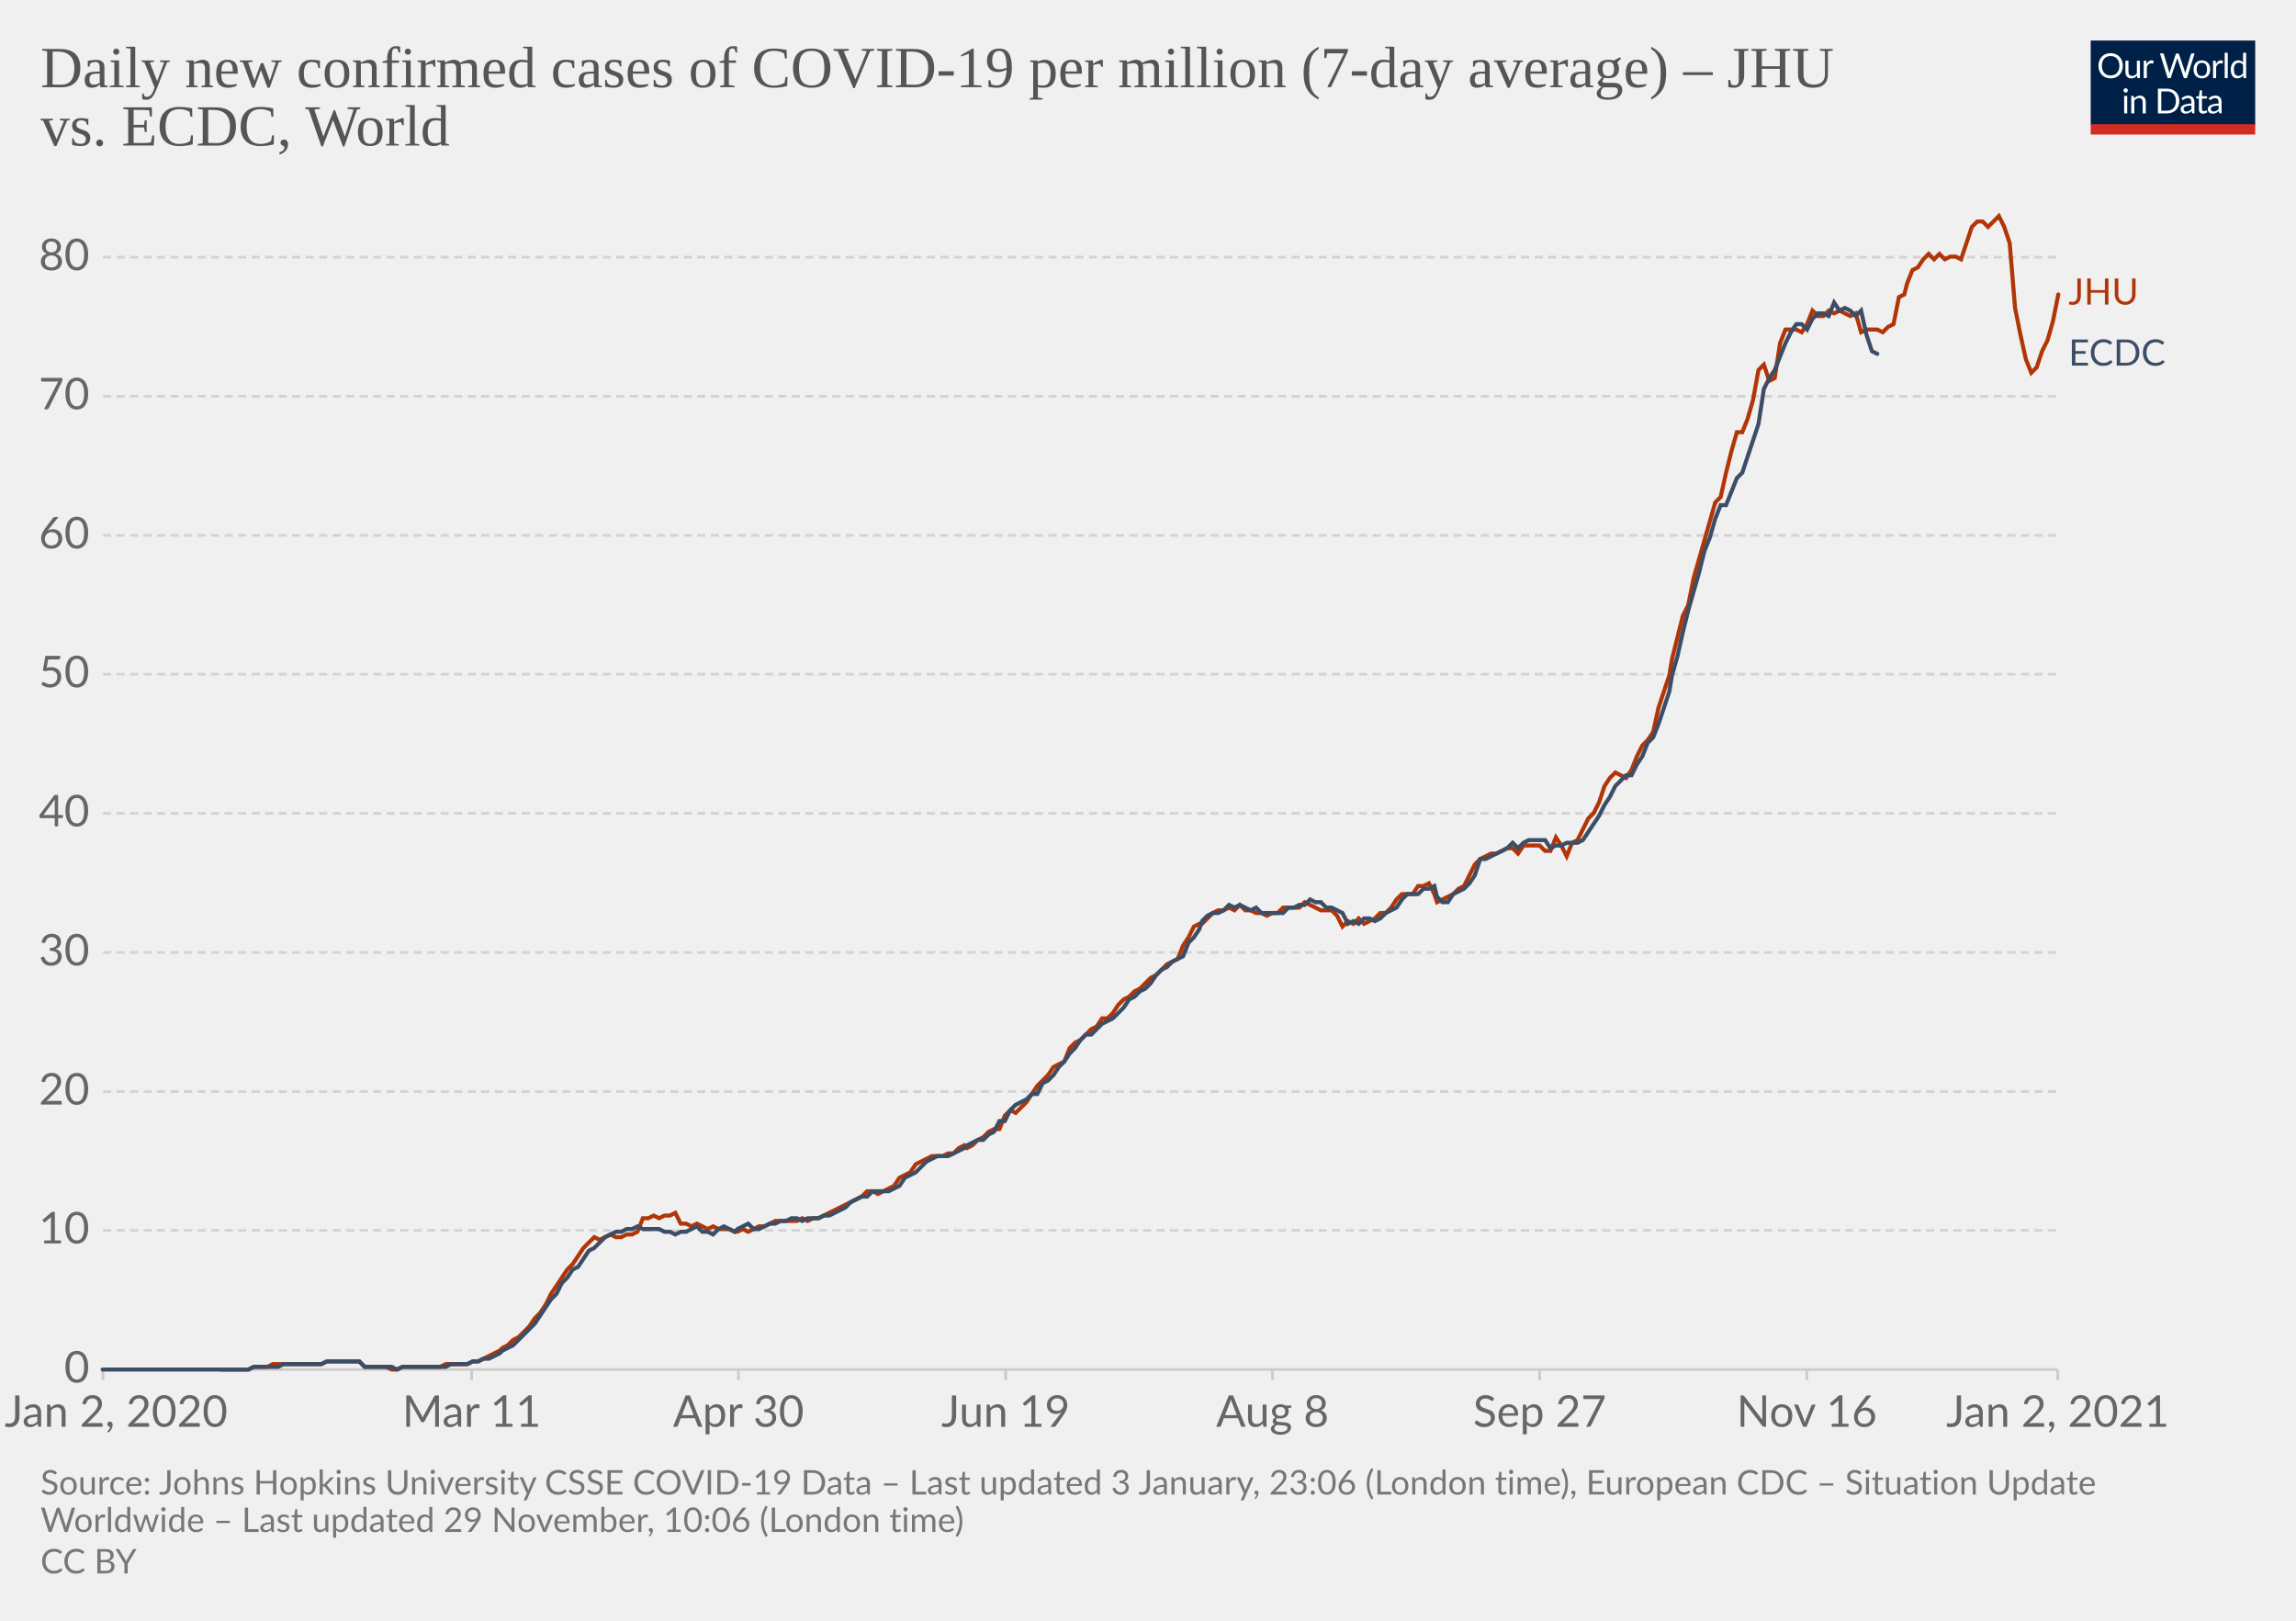
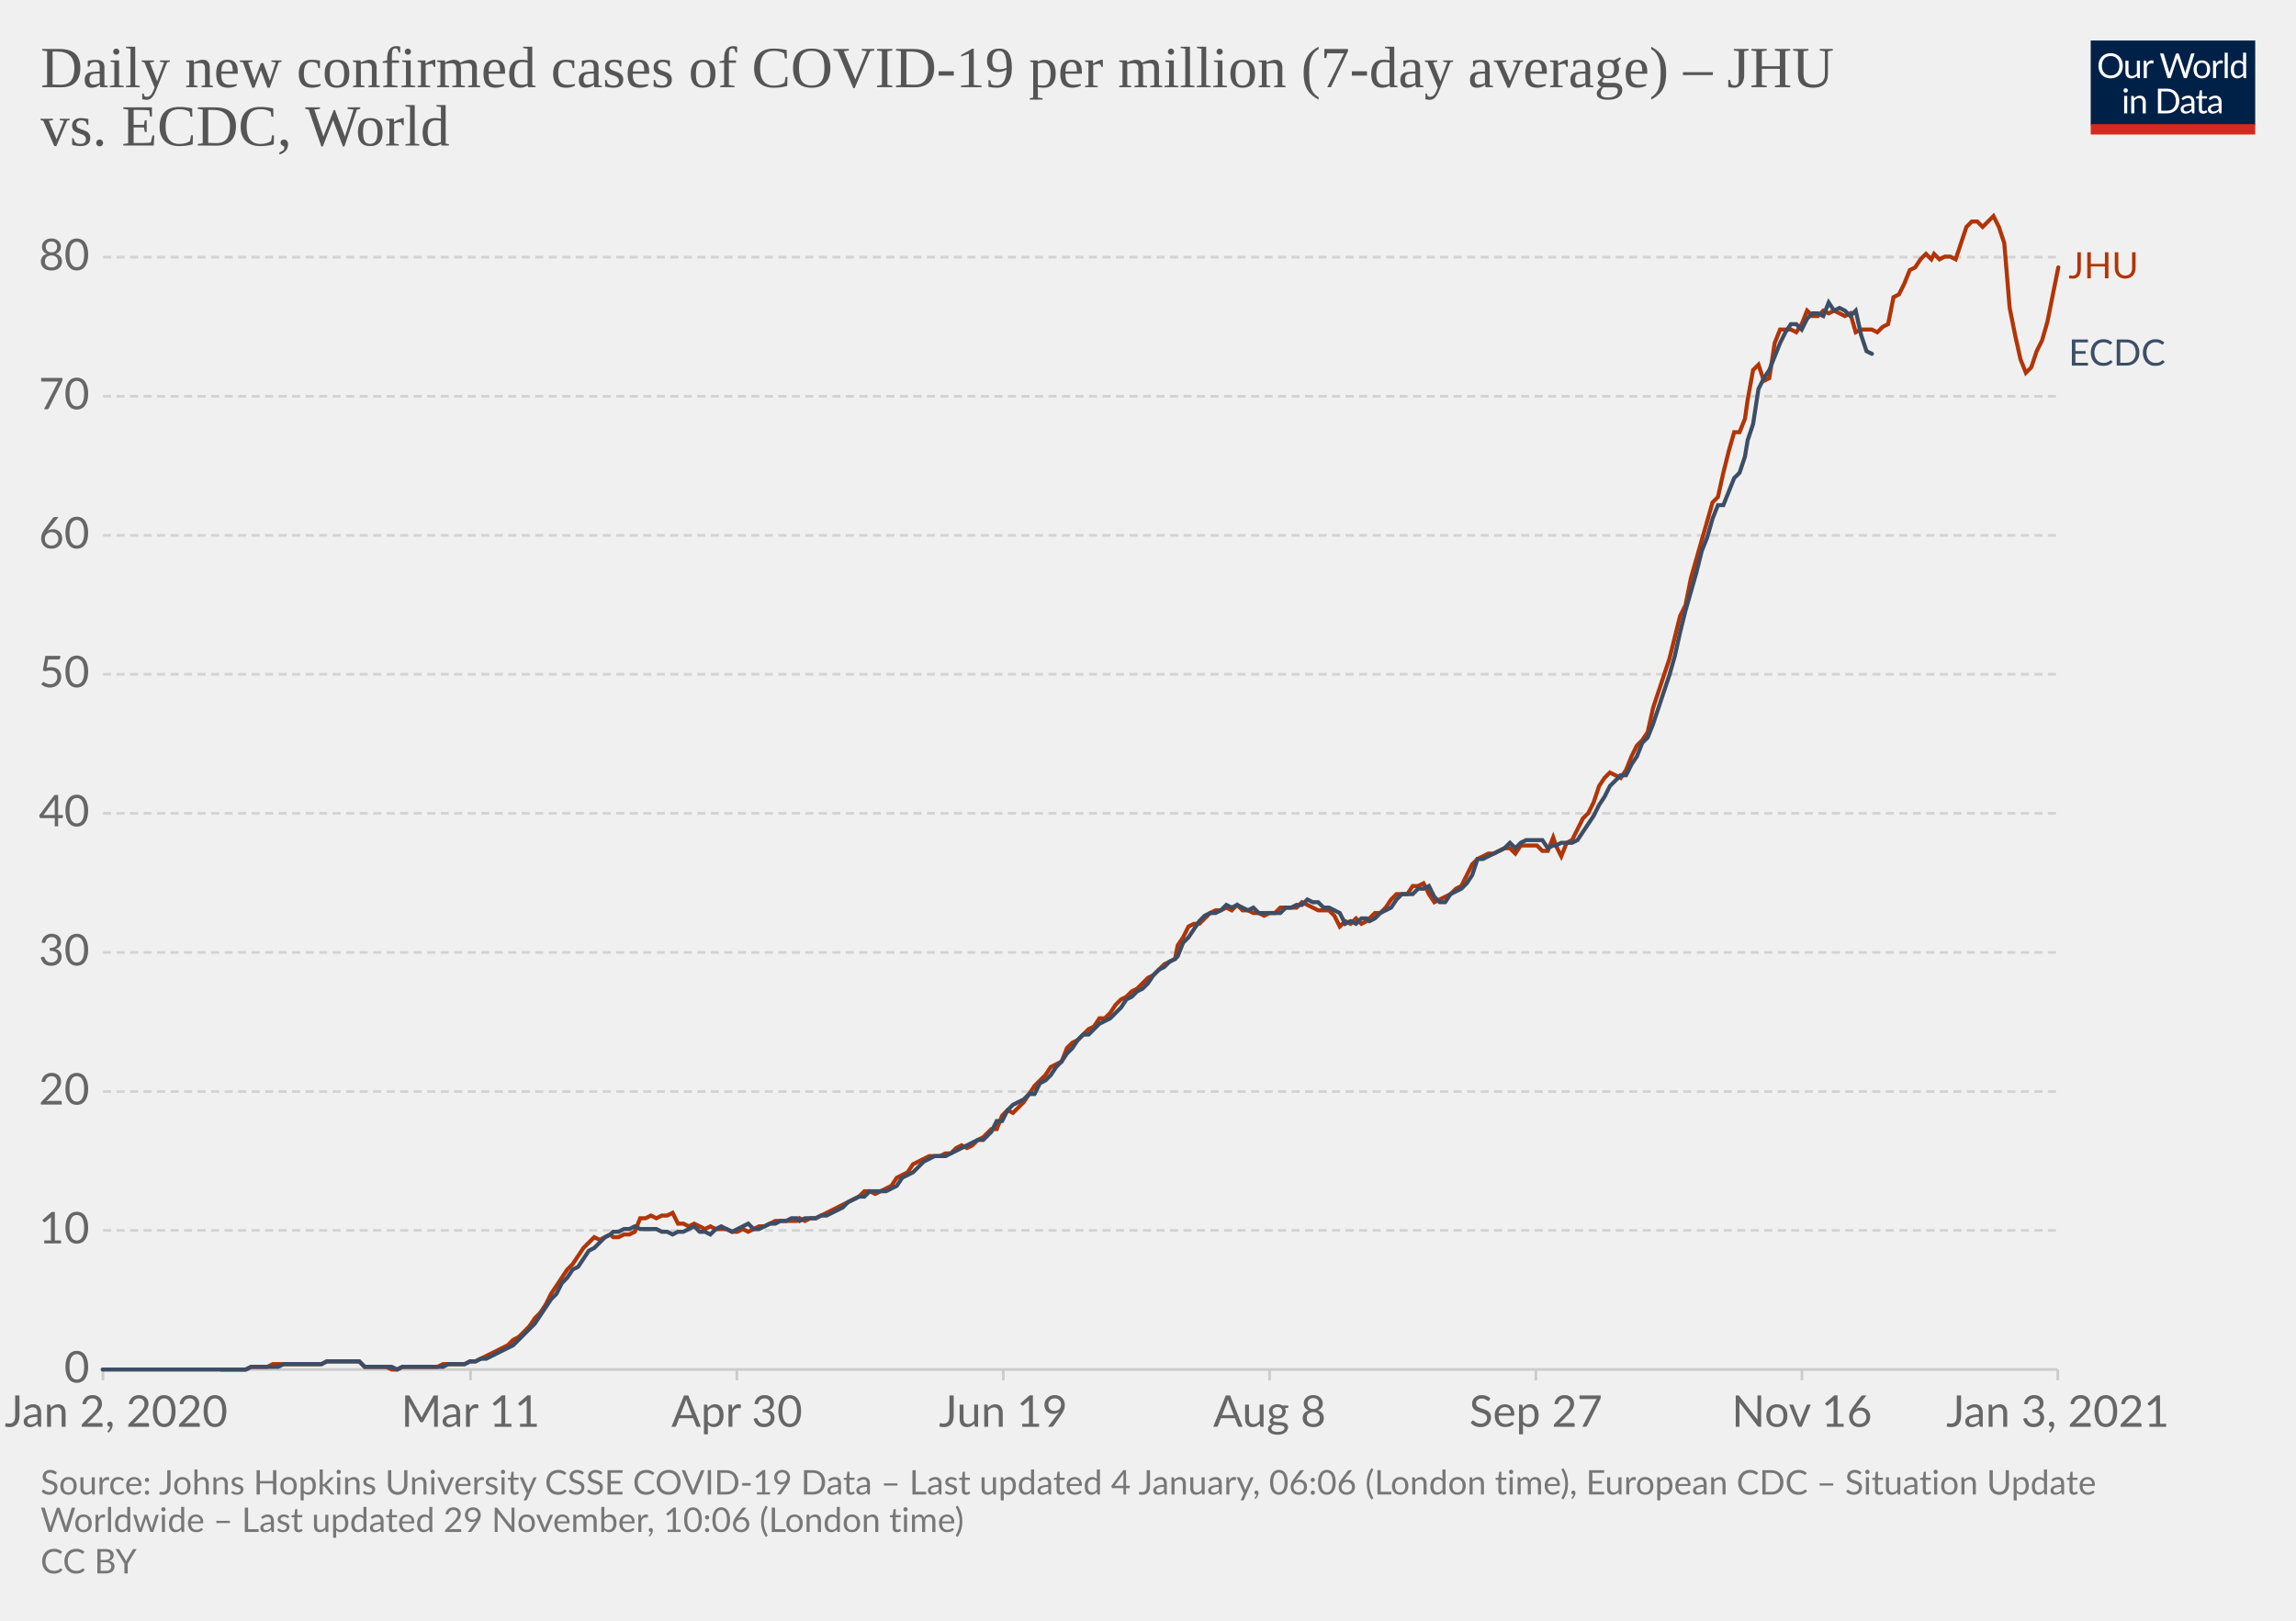
<svg xmlns="http://www.w3.org/2000/svg" version="1.1" style="background-color:#fff;-webkit-font-smoothing:antialiased" width="850" height="600" viewBox="0 0 850 600" font-family="Lato,'Helvetica Neue',Helvetica,Arial,sans-serif" font-size="18" text-rendering="optimizeLegibility">
  <g class="HeaderView">
    <g transform="matrix(.29 0 0 .29 774 15)">
      <svg width="210" height="120" viewBox="0 0 210 120" fill="none">
        <g clip-path="url(#clip0)">
          <path d="M0 0h210v107.89H0V0z" fill="#002147" />
          <path d="M40.98 32.25c0 2.36-.38 4.53-1.12 6.51a14.26 14.26 0 01-8.1 8.4c-1.9.78-4.02 1.17-6.34 1.17a16.6 16.6 0 01-6.33-1.17 14.31 14.31 0 01-8.08-8.4 18.29 18.29 0 01-1.12-6.51c0-2.36.38-4.53 1.12-6.5a14.32 14.32 0 018.07-8.44c1.92-.8 4.03-1.19 6.34-1.19 2.32 0 4.43.4 6.34 1.19 1.92.8 3.56 1.9 4.93 3.34a14.87 14.87 0 013.17 5.1 18.1 18.1 0 011.12 6.5zm-4.38 0c0-1.94-.26-3.68-.8-5.22a10.91 10.91 0 00-2.24-3.89 9.68 9.68 0 00-3.52-2.46 11.95 11.95 0 00-4.62-.86c-1.68 0-3.21.28-4.6.86a9.88 9.88 0 00-3.54 2.46 10.91 10.91 0 00-2.24 3.9c-.53 1.53-.8 3.27-.8 5.2 0 1.94.27 3.68.8 5.22a11.17 11.17 0 002.24 3.9 10.01 10.01 0 003.55 2.44c1.38.56 2.9.83 4.6.83 1.7 0 3.24-.27 4.61-.83a9.8 9.8 0 003.52-2.44 11.17 11.17 0 002.25-3.9c.53-1.54.8-3.28.8-5.21zm26.22-6.54V48H60.5c-.56 0-.9-.27-1.05-.81l-.31-2.4a12.45 12.45 0 01-3.26 2.6c-1.2.64-2.58.96-4.13.96-1.22 0-2.3-.2-3.24-.6a6.52 6.52 0 01-2.33-1.7 7.37 7.37 0 01-1.43-2.67c-.3-1.04-.46-2.2-.46-3.45V25.7h3.91v14.22c0 1.68.38 2.99 1.15 3.91.77.93 1.96 1.39 3.54 1.39 1.16 0 2.24-.27 3.23-.82a10.42 10.42 0 002.8-2.28V25.7h3.91zm8.61 4.47a9.94 9.94 0 012.6-3.56 5.64 5.64 0 013.76-1.3c.47 0 .92.05 1.34.15.44.1.83.27 1.17.49l-.3 2.92c-.09.37-.3.55-.66.55-.2 0-.5-.04-.9-.13a6.21 6.21 0 00-3.24.18c-.54.2-1.03.5-1.47.92-.42.4-.81.9-1.17 1.5-.33.58-.64 1.26-.92 2.02V48H67.7V25.71h2.25c.42 0 .72.08.88.25.16.16.27.44.33.83l.26 3.39zm61.16-13.7L122.75 48h-3.82l-7.99-24.05a21.95 21.95 0 01-.42-1.58 38.36 38.36 0 01-.44 1.58L102.05 48h-3.83L88.4 16.47h3.54c.38 0 .7.1.95.29.26.2.43.43.5.73l6.52 21.9c.1.4.2.83.28 1.28.1.46.2.94.29 1.46l.3-1.46c.12-.47.25-.9.38-1.27l7.41-21.91c.1-.25.26-.48.51-.69.27-.22.58-.33.95-.33h1.23c.38 0 .69.1.92.29.24.2.41.43.53.73l7.4 21.9a28.4 28.4 0 01.68 2.62 29.52 29.52 0 01.52-2.61l6.54-21.91c.07-.27.23-.5.48-.7.27-.21.58-.32.95-.32h3.32zm9.35 8.88c1.63 0 3.1.27 4.4.82a9.43 9.43 0 015.46 5.94c.5 1.4.74 2.98.74 4.73 0 1.76-.25 3.34-.74 4.75a9.43 9.43 0 01-5.46 5.92c-1.3.52-2.77.79-4.4.79-1.64 0-3.12-.27-4.44-.8a9.42 9.42 0 01-3.35-2.3c-.92-1-1.63-2.2-2.13-3.61-.49-1.41-.73-3-.73-4.75s.24-3.33.73-4.73c.5-1.43 1.2-2.64 2.13-3.63a9.4 9.4 0 013.35-2.31c1.32-.55 2.8-.82 4.44-.82zm0 19.89c2.2 0 3.84-.73 4.93-2.2 1.08-1.48 1.63-3.54 1.63-6.18 0-2.66-.55-4.72-1.63-6.2-1.09-1.49-2.73-2.23-4.93-2.23-1.12 0-2.09.2-2.93.57a5.7 5.7 0 00-2.06 1.65 7.5 7.5 0 00-1.24 2.67c-.26 1.04-.4 2.22-.4 3.54 0 2.64.55 4.7 1.64 6.18 1.1 1.47 2.76 2.2 4.99 2.2zm17.97-15.07a9.94 9.94 0 012.6-3.56 5.64 5.64 0 013.76-1.3c.47 0 .91.05 1.34.15.44.1.83.27 1.16.49l-.28 2.92c-.09.37-.31.55-.66.55-.2 0-.5-.04-.9-.13a6.2 6.2 0 00-3.24.18c-.54.2-1.03.5-1.47.92-.43.4-.82.9-1.17 1.5a13.1 13.1 0 00-.92 2.02V48h-3.94V25.71h2.24c.43 0 .72.08.88.25.17.16.28.44.33.83l.27 3.39zm15.04-14.59V48h-3.92V15.6h3.92zm19.55 15.43a6.22 6.22 0 00-2.38-2.05 6.7 6.7 0 00-2.86-.6c-2.07 0-3.66.75-4.77 2.23-1.12 1.48-1.68 3.6-1.68 6.33 0 1.46.13 2.7.38 3.74a7.29 7.29 0 001.1 2.56 4.35 4.35 0 001.78 1.45c.7.3 1.5.46 2.4.46 1.29 0 2.41-.3 3.36-.88a9.6 9.6 0 002.67-2.49V31.02zm3.91-15.43V48h-2.33c-.56 0-.9-.27-1.06-.81l-.35-2.71a12.13 12.13 0 01-3.25 2.77 8.28 8.28 0 01-4.23 1.06 7.31 7.31 0 01-6.14-2.9c-.73-.96-1.3-2.15-1.69-3.57a18.35 18.35 0 01.07-9.48 11.29 11.29 0 011.89-3.7 8.7 8.7 0 017.06-3.34 7.96 7.96 0 016.12 2.62V15.59h3.91zM46.61 70.71V93H42.7V70.71h3.91zm.84-7c0 .39-.08.75-.24 1.09a2.81 2.81 0 01-1.52 1.47 2.67 2.67 0 01-2.16 0 2.9 2.9 0 01-1.45-1.47 2.67 2.67 0 010-2.16c.15-.35.35-.65.6-.9.25-.27.53-.47.85-.62a2.67 2.67 0 012.16 0c.35.15.65.35.9.62.27.25.47.55.62.9.16.34.24.7.24 1.08zm7.97 10.24c.49-.54 1-1.04 1.54-1.48a9.85 9.85 0 013.66-1.84 8.96 8.96 0 015.43.35c.94.4 1.72.97 2.33 1.71a7.36 7.36 0 011.43 2.67c.32 1.04.49 2.19.49 3.45V93h-3.94V78.81c0-1.69-.4-3-1.17-3.92-.76-.93-1.93-1.4-3.5-1.4a6.6 6.6 0 00-3.25.83c-1 .56-1.92 1.31-2.77 2.27V93h-3.94V70.71h2.35c.56 0 .9.28 1.04.82l.3 2.42zm57.7 3.3c0 2.36-.37 4.5-1.11 6.44a14.3 14.3 0 01-3.17 4.98 14.1 14.1 0 01-4.93 3.2c-1.9.76-4.02 1.13-6.33 1.13H85.8V61.47h11.77c2.31 0 4.42.39 6.33 1.15a13.8 13.8 0 018.1 8.18 17.75 17.75 0 011.12 6.45zm-4.37 0c0-1.94-.26-3.67-.8-5.2a10.94 10.94 0 00-2.23-3.87 9.57 9.57 0 00-3.53-2.42 12.23 12.23 0 00-4.61-.83h-7.5v24.62h7.5c1.7 0 3.24-.28 4.61-.84a9.7 9.7 0 003.53-2.4 10.94 10.94 0 002.24-3.87c.53-1.53.8-3.26.8-5.2zm19.8 5.72c-1.8.06-3.34.2-4.62.44-1.26.22-2.3.51-3.1.88-.8.36-1.37.8-1.74 1.3-.35.5-.53 1.05-.53 1.67 0 .58.1 1.1.3 1.52a3 3 0 00.76 1.05c.34.27.73.46 1.17.6.45.11.94.17 1.45.17a7.28 7.28 0 003.5-.81 11.95 11.95 0 002.82-2.2v-4.62zm-12.65-9.11a12.73 12.73 0 013.98-2.66c1.43-.59 3-.88 4.73-.88 1.25 0 2.36.2 3.33.61a6.81 6.81 0 013.94 4.38c.33 1.04.5 2.19.5 3.43V93h-1.74a1.8 1.8 0 01-.88-.18c-.2-.13-.36-.38-.48-.74l-.44-2.12c-.59.55-1.16 1.03-1.72 1.46a9.48 9.48 0 01-3.74 1.7c-.69.15-1.46.23-2.3.23-.87 0-1.69-.12-2.45-.35a5.34 5.34 0 01-3.34-2.93 6.64 6.64 0 01-.49-2.64c0-.88.25-1.72.73-2.53a6.33 6.33 0 012.35-2.17c1.09-.63 2.5-1.15 4.25-1.54 1.75-.41 3.89-.65 6.42-.7v-1.75c0-1.73-.37-3.03-1.12-3.91-.75-.9-1.84-1.34-3.28-1.34-.97 0-1.78.12-2.44.37-.64.23-1.2.5-1.7.81l-1.23.82c-.33.23-.67.35-1 .35-.27 0-.5-.07-.69-.2a2.1 2.1 0 01-.48-.53l-.7-1.25zm27.67 19.5c-1.76 0-3.12-.5-4.07-1.48-.94-.98-1.41-2.4-1.41-4.25V74h-2.68a.9.9 0 01-.6-.2c-.16-.14-.24-.36-.24-.66v-1.56l3.65-.46.9-6.89a.9.9 0 01.29-.52.88.88 0 01.62-.22H142v7.67h6.44V74H142v13.38c0 .94.22 1.63.68 2.09.45.45 1.04.68 1.76.68a3.21 3.21 0 001.85-.53l.55-.35c.16-.12.3-.18.41-.18.2 0 .4.13.55.38l1.15 1.87a7.45 7.45 0 01-2.44 1.5c-.96.35-1.94.52-2.95.52zm19.68-10.4c-1.8.07-3.34.21-4.62.45-1.26.22-2.3.51-3.1.88-.8.36-1.37.8-1.74 1.3-.35.5-.53 1.05-.53 1.67 0 .58.1 1.1.3 1.52.18.42.44.77.76 1.05.34.27.73.46 1.17.6.45.11.94.17 1.45.17a7.3 7.3 0 003.5-.81 12.04 12.04 0 002.82-2.2v-4.62zm-12.65-9.1a12.72 12.72 0 013.99-2.66c1.42-.59 3-.88 4.72-.88 1.25 0 2.36.2 3.33.61a6.81 6.81 0 013.94 4.38c.33 1.04.5 2.19.5 3.43V93h-1.74a1.8 1.8 0 01-.88-.18c-.2-.13-.36-.38-.48-.74l-.44-2.12c-.59.55-1.16 1.03-1.72 1.46a9.48 9.48 0 01-3.74 1.7c-.69.15-1.46.23-2.3.23-.87 0-1.69-.12-2.45-.35a5.33 5.33 0 01-3.34-2.93 6.62 6.62 0 01-.49-2.64c0-.88.25-1.72.73-2.53a6.33 6.33 0 012.35-2.17c1.09-.63 2.5-1.15 4.25-1.54a31.2 31.2 0 016.42-.7v-1.75c0-1.73-.37-3.03-1.12-3.91-.75-.9-1.84-1.34-3.28-1.34-.97 0-1.78.12-2.44.37-.64.23-1.2.5-1.7.81-.46.3-.87.57-1.22.82-.34.23-.68.35-1.02.35-.26 0-.49-.07-.68-.2a1.88 1.88 0 01-.48-.53l-.7-1.25z" fill="#fff" />
          <path fill="#D42B21" d="M0 106.79h210V120H0z" />
        </g>
        <defs>
          <clipPath id="clip0">
            <path fill="#fff" d="M0 0h210v120H0z" />
          </clipPath>
        </defs>
      </svg>
    </g>
    <a href="https://ourworldindata.org/grapher/daily-covid-cases-per-million-jhu-vs-ecdc?tab=chart&amp;stackMode=absolute&amp;region=World" target="_blank" rel="noopener" font-family="&quot;Playfair Display&quot;,Georgia,&quot;Times New Roman&quot;,serif">
      <text font-size="21.6" x="15" y="32.3" fill="#555">
        <tspan x="15" y="32.28">Daily new confirmed cases of COVID-19 per million (7-day average) – JHU</tspan>
        <tspan x="15" y="53.88">vs. ECDC, World</tspan>
      </text>
    </a>
  </g>
  <g class="LineChart">
    <defs>
      <clipPath id="a">
        <path d="M28.14 0h830v896.4h-830z" />
      </clipPath>
    </defs>
    <g class="DualAxisView">
      <g class="HorizontalAxis">
-         <path stroke="#ccc" d="M38.1 507v4M174.6 507v4M273.4 507v4M372.3 507v4M471.1 507v4M570 507v4M668.9 507v4M761.8 507v4" />
+         <path stroke="#ccc" d="M38.1 507v4M174.2 507v4M272.8 507v4M371.4 507v4M470 507v4M568.6 507v4M667.1 507v4M761.8 507v4" />
        <text x="43" y="528.2" fill="#666" text-anchor="middle" font-size="16.2">Jan 2, 2020</text>
-         <text x="174.6" y="528.2" fill="#666" text-anchor="middle" font-size="16.2">Mar 11</text>
-         <text x="273.4" y="528.2" fill="#666" text-anchor="middle" font-size="16.2">Apr 30</text>
-         <text x="372.3" y="528.2" fill="#666" text-anchor="middle" font-size="16.2">Jun 19</text>
-         <text x="471.1" y="528.2" fill="#666" text-anchor="middle" font-size="16.2">Aug 8</text>
-         <text x="570" y="528.2" fill="#666" text-anchor="middle" font-size="16.2">Sep 27</text>
-         <text x="668.9" y="528.2" fill="#666" text-anchor="middle" font-size="16.2">Nov 16</text>
-         <text x="761.8" y="528.2" fill="#666" text-anchor="middle" font-size="16.2">Jan 2, 2021</text>
+         <text x="174.2" y="528.2" fill="#666" text-anchor="middle" font-size="16.2">Mar 11</text>
+         <text x="272.8" y="528.2" fill="#666" text-anchor="middle" font-size="16.2">Apr 30</text>
+         <text x="371.4" y="528.2" fill="#666" text-anchor="middle" font-size="16.2">Jun 19</text>
+         <text x="470" y="528.2" fill="#666" text-anchor="middle" font-size="16.2">Aug 8</text>
+         <text x="568.6" y="528.2" fill="#666" text-anchor="middle" font-size="16.2">Sep 27</text>
+         <text x="667.1" y="528.2" fill="#666" text-anchor="middle" font-size="16.2">Nov 16</text>
+         <text x="761.8" y="528.2" fill="#666" text-anchor="middle" font-size="16.2">Jan 3, 2021</text>
      </g>
      <g class="VerticalAxis" fill="#666" dominant-baseline="middle" text-anchor="end" font-size="16.2">
        <text x="33.14" y="507">0</text>
        <text x="33.14" y="455.5">10</text>
        <text x="33.14" y="404.1">20</text>
        <text x="33.14" y="352.6">30</text>
        <text x="33.14" y="301.1">40</text>
        <text x="33.14" y="249.6">50</text>
        <text x="33.14" y="198.2">60</text>
        <text x="33.14" y="146.7">70</text>
        <text x="33.14" y="95.2">80</text>
      </g>
      <g class="AxisGridLines horizontalLines">
        <path stroke="#ccc" d="M38.14 507h723.65" />
        <path stroke="#d3d3d3" stroke-dasharray="3,2" d="M38.14 455.5h723.65M38.14 404.1h723.65M38.14 352.6h723.65M38.14 301.1h723.65M38.14 249.6h723.65M38.14 198.2h723.65M38.14 146.7h723.65M38.14 95.2h723.65" />
      </g>
    </g>
    <g clip-path="url(#a)">
      <g class="LineLabels" cursor="default">
        <g class="legendMark">
-           <text font-size="13.5" x="765.8" y="112.8" fill="#B13507">
-             <tspan x="765.79" y="112.75">JHU</tspan>
+           <text font-size="13.5" x="765.8" y="103" fill="#B13507">
+             <tspan x="765.79" y="103.05">JHU</tspan>
          </text>
        </g>
        <g class="legendMark">
          <text font-size="13.5" x="765.8" y="135.4" fill="#3C4E66">
            <tspan x="765.79" y="135.35">ECDC</tspan>
          </text>
        </g>
      </g>
      <g class="Lines">
        <g class="key-World_0">
-           <path stroke="#B13507" stroke-linecap="round" d="M82 507h10l2-1h5l2-1h18l2-1h12l2 2h8l2 1h2l2-1h14l2-1h8l2-1h2l2-1 2-1 2-1 2-1 1-1 2-1 2-2 2-1 2-2 2-2 2-3 2-2 2-3 2-4 2-3 2-3 2-3 2-2 2-3 2-3 2-2 2-2 2 1 2-1 2-1 2 1h2l2-1h2l2-1 2-5h2l2-1 2 1 2-1h2l2-1 2 4h2l2 1 2-1 2 1 2 1 2-1 2 1h4l2 1h1l2-1 2 1 2-1 2-1h2l2-1 2-1h8l2-1 2 1 2-1h2l2-1 2-1 2-1 2-1 2-1 2-1 2-1 2-1 2-2h2l2 1 2-1 2-1 2-1 2-3 2-1 2-1 2-3 2-1 2-1 2-1h4l2-1h2l2-2 2-1 1 1 2-1 2-2 2-1 2-2 2-1h2l2-5 2-2 2 1 2-2 2-2 2-3 2-3 2-2 2-2 2-3 2-1 2-1 2-5 2-2 2-1 2-2 2-2 2-1 2-3h2l2-2 2-3 2-2 2-1 2-2 2-1 2-2 2-2 2-1 2-2 2-2 2-1 2-1 2-5 2-3 2-4 2-1h1l2-2 2-2 2-1h2l2-1 2 1 2-2 2 2h2l2 1h2l2 1 2-1h2l2-2h6l2-2 2 1 2 1 2 1h4l2 2 2 4 2-2 2 1 2-2 2 2 2-1 2-1 2-2h2l2-2 2-3 2-2h4l2-3h2l2-1 2 4 1 3 2-1 2-1 2-1 2-2 2-1 2-4 2-4 2-2 2-1 2-1h2l2-1 2-1h2l2 2 2-3h6l2 2h2l2-5 2 3 2 4 2-5 2-1 2-4 2-4 2-2 2-4 2-6 2-3 2-2 2 1 2 1 2-3 2-5 2-4 2-2 2-3 2-9 2-6 2-6 1-6 2-8 2-8 2-4 2-10 2-7 2-7 2-7 2-7 2-2 2-9 2-8 2-7h2l2-5 2-7 2-11 2-2 2 6 2-1 2-13 2-5h4l2 1 2-3 2-5 2 2h2l2-2 2 1 2-1 2 1 2 1 2-1 2 7 2-1h4l2 1 2-2 2-1 2-10 2-1 1-4 2-5 2-1 2-3 2-2 2 2 2-2 2 2 2-1h2l2 1 2-6 2-6 2-2h2l2 2 2-2 2-2 2 4 2 6 2 24 2 10 2 9 2 5 2-2 2-6 2-4 2-7 2-10" fill="none" stroke-width="1.5" />
+           <path stroke="#B13507" stroke-linecap="round" d="M82 507h9l2-1h6l2-1h18l2-1h12l2 2h8l2 1h2l2-1h13l2-1h8l2-1h2l2-1 2-1 2-1 2-1 2-1 2-1 2-2 2-1 2-2 2-2 2-3 2-2 2-3 2-4 2-3 2-3 2-3 2-2 2-3 2-3 2-2 2-2 2 1 2-1 2-1 1 1h2l2-1h2l2-1 2-5h2l2-1 2 1 2-1h2l2-1 2 4h2l2 1 2-1 2 1 2 1 2-1 2 1h4l2 1h2l2-1 2 1 2-1 2-1h2l2-1 2-1h8l1-1 2 1 2-1h2l2-1 2-1 2-1 2-1 2-1 2-1 2-1 2-1 2-2h2l2 1 2-1 2-1 2-1 2-3 2-1 2-1 2-3 2-1 2-1 2-1h4l2-1h2l2-2 2-1 2 1 2-1 2-2 2-1 2-2 1-1h2l2-5 2-2 2 1 2-2 2-2 2-3 2-3 2-2 2-2 2-3 2-1 2-1 2-5 2-2 2-1 2-2 2-2 2-1 2-3h2l2-2 2-3 2-2 2-1 2-2 2-1 2-2 2-2 2-1 2-2 2-2 2-1 2-1 1-5 2-3 2-4 2-1h2l2-2 2-2 2-1h2l2-1 2 1 2-2 2 2h2l2 1h2l2 1 2-1h2l2-2h6l2-2 2 1 2 1 2 1h4l2 2 2 4 2-2 2 1 2-2 2 2 2-1 1-1 2-2h2l2-2 2-3 2-2h4l2-3h2l2-1 2 4 2 3 2-1 2-1 2-1 2-2 2-1 2-4 2-4 2-2 2-1 2-1h2l2-1 2-1h2l2 2 2-3h6l2 2h2l2-5 1 3 2 4 2-5 2-1 2-4 2-4 2-2 2-4 2-6 2-3 2-2 2 1 2 1 2-3 2-5 2-4 2-2 2-3 2-9 2-6 2-6 2-6 2-8 2-8 2-4 2-10 2-7 2-7 2-7 2-7 2-2 2-9 2-8 2-7h2l2-5 1-7 2-11 2-2 2 6 2-1 2-13 2-5h4l2 1 2-3 2-5 2 2h2l2-2 2 1 2-1 2 1 2 1 2-1 2 7 2-1h4l2 1 2-2 2-1 2-10 2-1 2-4 2-5 2-1 2-3 2-2 2 2 1-2 2 2 2-1h2l2 1 2-6 2-6 2-2h2l2 2 2-2 2-2 2 4 2 6 2 24 2 10 2 9 2 5 2-2 2-6 2-4 2-7 2-10 2-10" fill="none" stroke-width="1.5" />
        </g>
        <g class="key-World_1">
-           <path stroke="#3C4E66" stroke-linecap="round" d="M38 507h54l2-1h9l2-1h14l2-1h12l2 2h10l2 1 2-1h16l2-1h6l2-1h2l2-1h2l2-1 2-1 1-1 2-1 2-1 2-2 2-2 2-2 2-2 2-3 2-3 2-3 2-2 2-4 2-2 2-3 2-1 2-3 2-3 2-1 2-2 2-2 2-1 2-1h2l2-1h2l2-1 2 1h6l2 1h2l2 1 2-1h2l2-1 2-1 2 2h2l2 1 2-2 2-1 2 1 2 1 1-1 2-1 2-1 2 2h2l2-1 2-1h2l2-1h2l2-1h2l2 1 2-1h4l2-1h2l2-1 2-1 2-1 2-2 2-1 2-1h2l2-2h6l2-1 2-1 2-3 2-1 2-1 2-2 2-2 2-1 2-1h4l2-1 2-1 2-1 1-1 2-1 2-1h2l2-2 2-1 2-4h2l2-4 2-2 2-1 2-1 2-2h2l2-4 2-1 2-2 2-3 2-2 2-3 2-2 2-3 2-2h2l2-2 2-2 2-1 2-1 2-2 2-2 2-3 2-1 2-2 2-1 2-2 2-3 2-2 2-1 2-2 2-1 2-1 2-5 2-2 2-3 1-3 2-2 2-1h2l2-1 2-2 2 1 2-1 2 1 2 1 2-1 2 2h8l2-2h2l2-1h2l2-2 2 1h2l2 2h2l2 1 2 1 2 4 2-1 2 1 2-2h2l2 1 2-1 2-2 2-1 2-1 2-3 2-2h4l2-2h2l2-1 1 4 2 2h2l2-3 2-1 2-1 2-2 2-3 2-6h2l2-1 2-1 2-1 2-1 2-2 2 2 2-2 2-1h6l2 3 2-1h2l2-1h4l2-1 2-3 2-3 2-3 2-4 2-3 2-4 2-2 2-2h2l2-4 2-3 2-5 2-2 2-5 2-6 2-6 1-6 2-7 2-9 2-8 2-7 2-7 2-8 2-5 2-7 2-5h2l2-5 2-5 2-2 2-6 2-6 2-6 2-13 2-4 2-3 2-5 2-5 2-4 2-3h2l2 2 2-4 2-2h2l2 1 2-5 2 3 2-1 2 1 2 2 2-2 2 9 2 6 2 1" fill="none" stroke-width="1.5" />
+           <path stroke="#3C4E66" stroke-linecap="round" d="M38 507h53l2-1h10l2-1h14l2-1h12l2 2h10l2 1 2-1h15l2-1h6l2-1h2l2-1h2l2-1 2-1 2-1 2-1 2-1 2-2 2-2 2-2 2-2 2-3 2-3 2-3 2-2 2-4 2-2 2-3 2-1 2-3 2-3 2-1 2-2 2-2 2-1 1-1h2l2-1h2l2-1 2 1h6l2 1h2l2 1 2-1h2l2-1 2-1 2 2h2l2 1 2-2 2-1 2 1 2 1 2-1 2-1 2-1 2 2h2l2-1 2-1h2l2-1h2l2-1h2l1 1 2-1h4l2-1h2l2-1 2-1 2-1 2-2 2-1 2-1h2l2-2h6l2-1 2-1 2-3 2-1 2-1 2-2 2-2 2-1 2-1h4l2-1 2-1 2-1 2-1 2-1 2-1h2l2-2 1-1 2-4h2l2-4 2-2 2-1 2-1 2-2h2l2-4 2-1 2-2 2-3 2-2 2-3 2-2 2-3 2-2h2l2-2 2-2 2-1 2-1 2-2 2-2 2-3 2-1 2-2 2-1 2-2 2-3 2-2 2-1 2-2 2-1 1-1 2-5 2-2 2-3 2-3 2-2 2-1h2l2-1 2-2 2 1 2-1 2 1 2 1 2-1 2 2h8l2-2h2l2-1h2l2-2 2 1h2l2 2h2l2 1 2 1 2 4 2-1 2 1 2-2h2l1 1 2-1 2-2 2-1 2-1 2-3 2-2h4l2-2h2l2-1 2 4 2 2h2l2-3 2-1 2-1 2-2 2-3 2-6h2l2-1 2-1 2-1 2-1 2-2 2 2 2-2 2-1h6l2 3 2-1h1l2-1h4l2-1 2-3 2-3 2-3 2-4 2-3 2-4 2-2 2-2h2l2-4 2-3 2-5 2-2 2-5 2-6 2-6 2-6 2-7 2-9 2-8 2-7 2-7 2-8 2-5 2-7 2-5h2l2-5 2-5 2-2 2-6 1-6 2-6 2-13 2-4 2-3 2-5 2-5 2-4 2-3h2l2 2 2-4 2-2h2l2 1 2-5 2 3 2-1 2 1 2 2 2-2 2 9 2 6 2 1" fill="none" stroke-width="1.5" />
        </g>
      </g>
    </g>
  </g>
  <g class="SourcesFooter" fill="#777">
    <g class="clickable" fill="#777">
      <text font-size="12.6" x="15" y="553.3">
-         <tspan x="15" y="553.28">Source: Johns Hopkins University CSSE COVID-19 Data – Last updated 3 January, 23:06 (London time), European CDC – Situation Update</tspan>
+         <tspan x="15" y="553.28">Source: Johns Hopkins University CSSE COVID-19 Data – Last updated 4 January, 06:06 (London time), European CDC – Situation Update</tspan>
        <tspan x="15" y="567.14">Worldwide – Last updated 29 November, 10:06 (London time)</tspan>
      </text>
    </g>
    <text font-size="12.6" x="15" y="582.5">
      <tspan x="15" y="582.48">
        <a class="cclogo" href="http://creativecommons.org/licenses/by/4.0/deed.en_US" target="_blank" fill="#777">CC BY</a>
      </tspan>
    </text>
  </g>
</svg>
